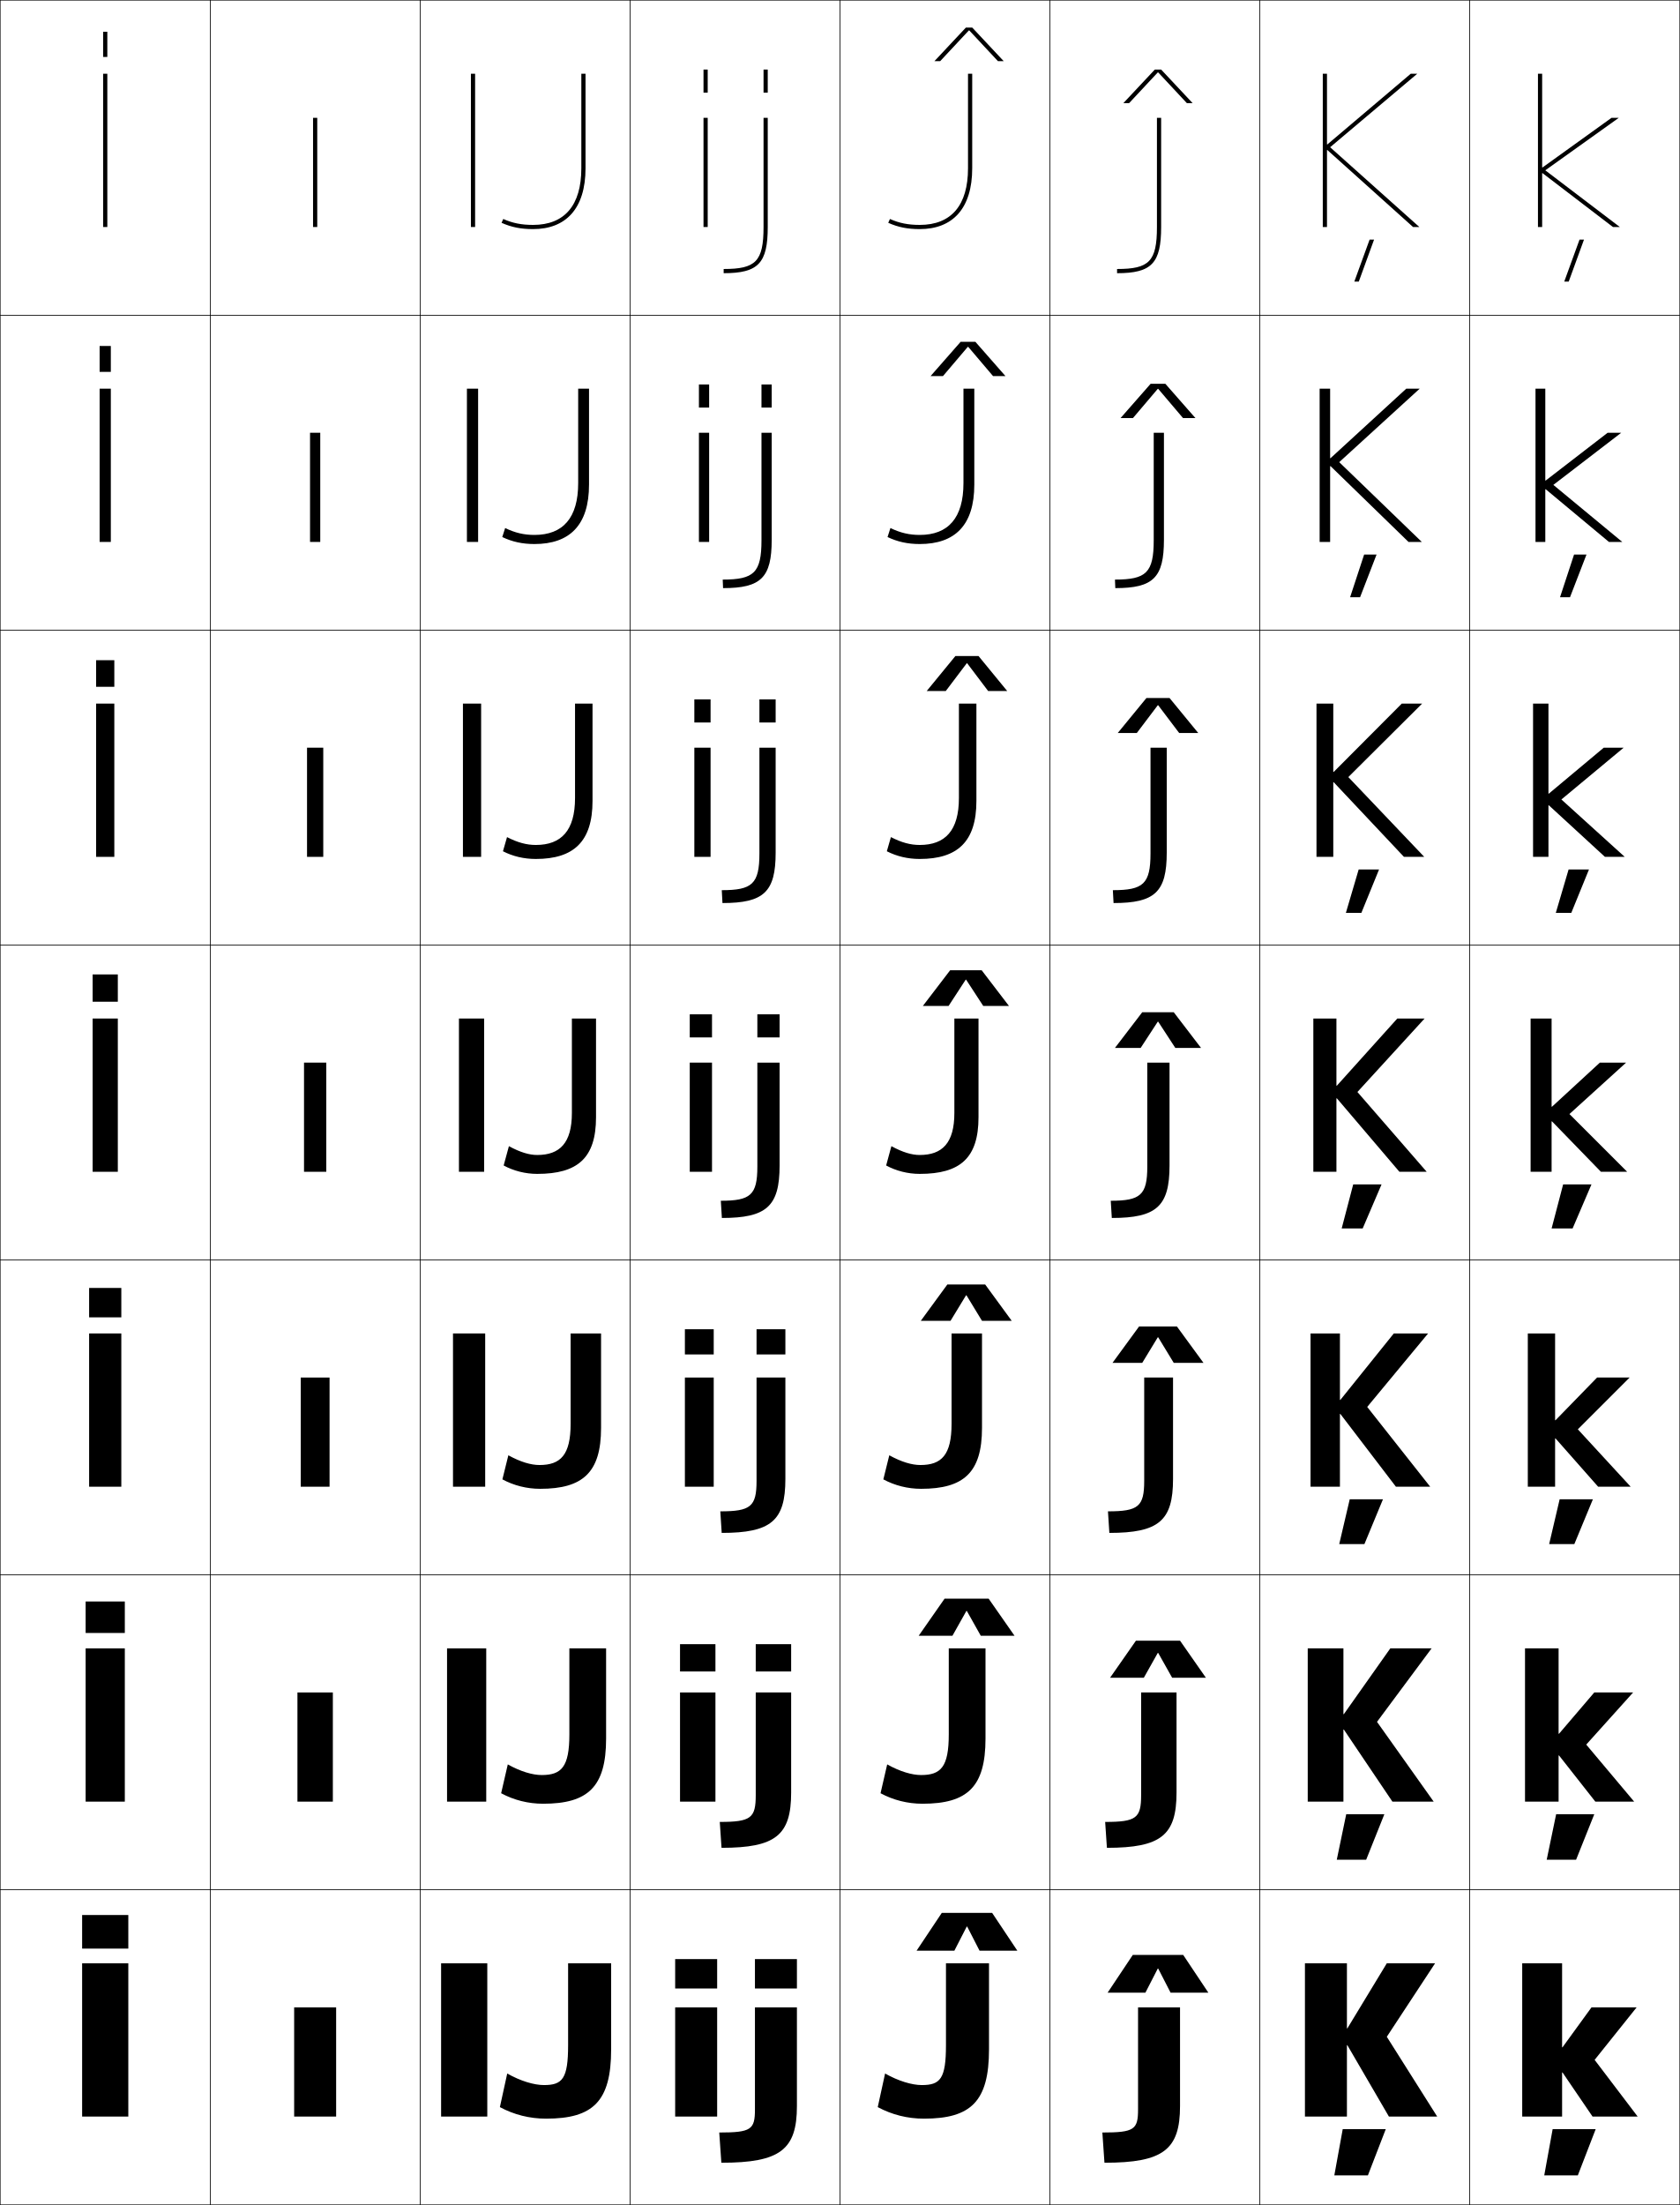
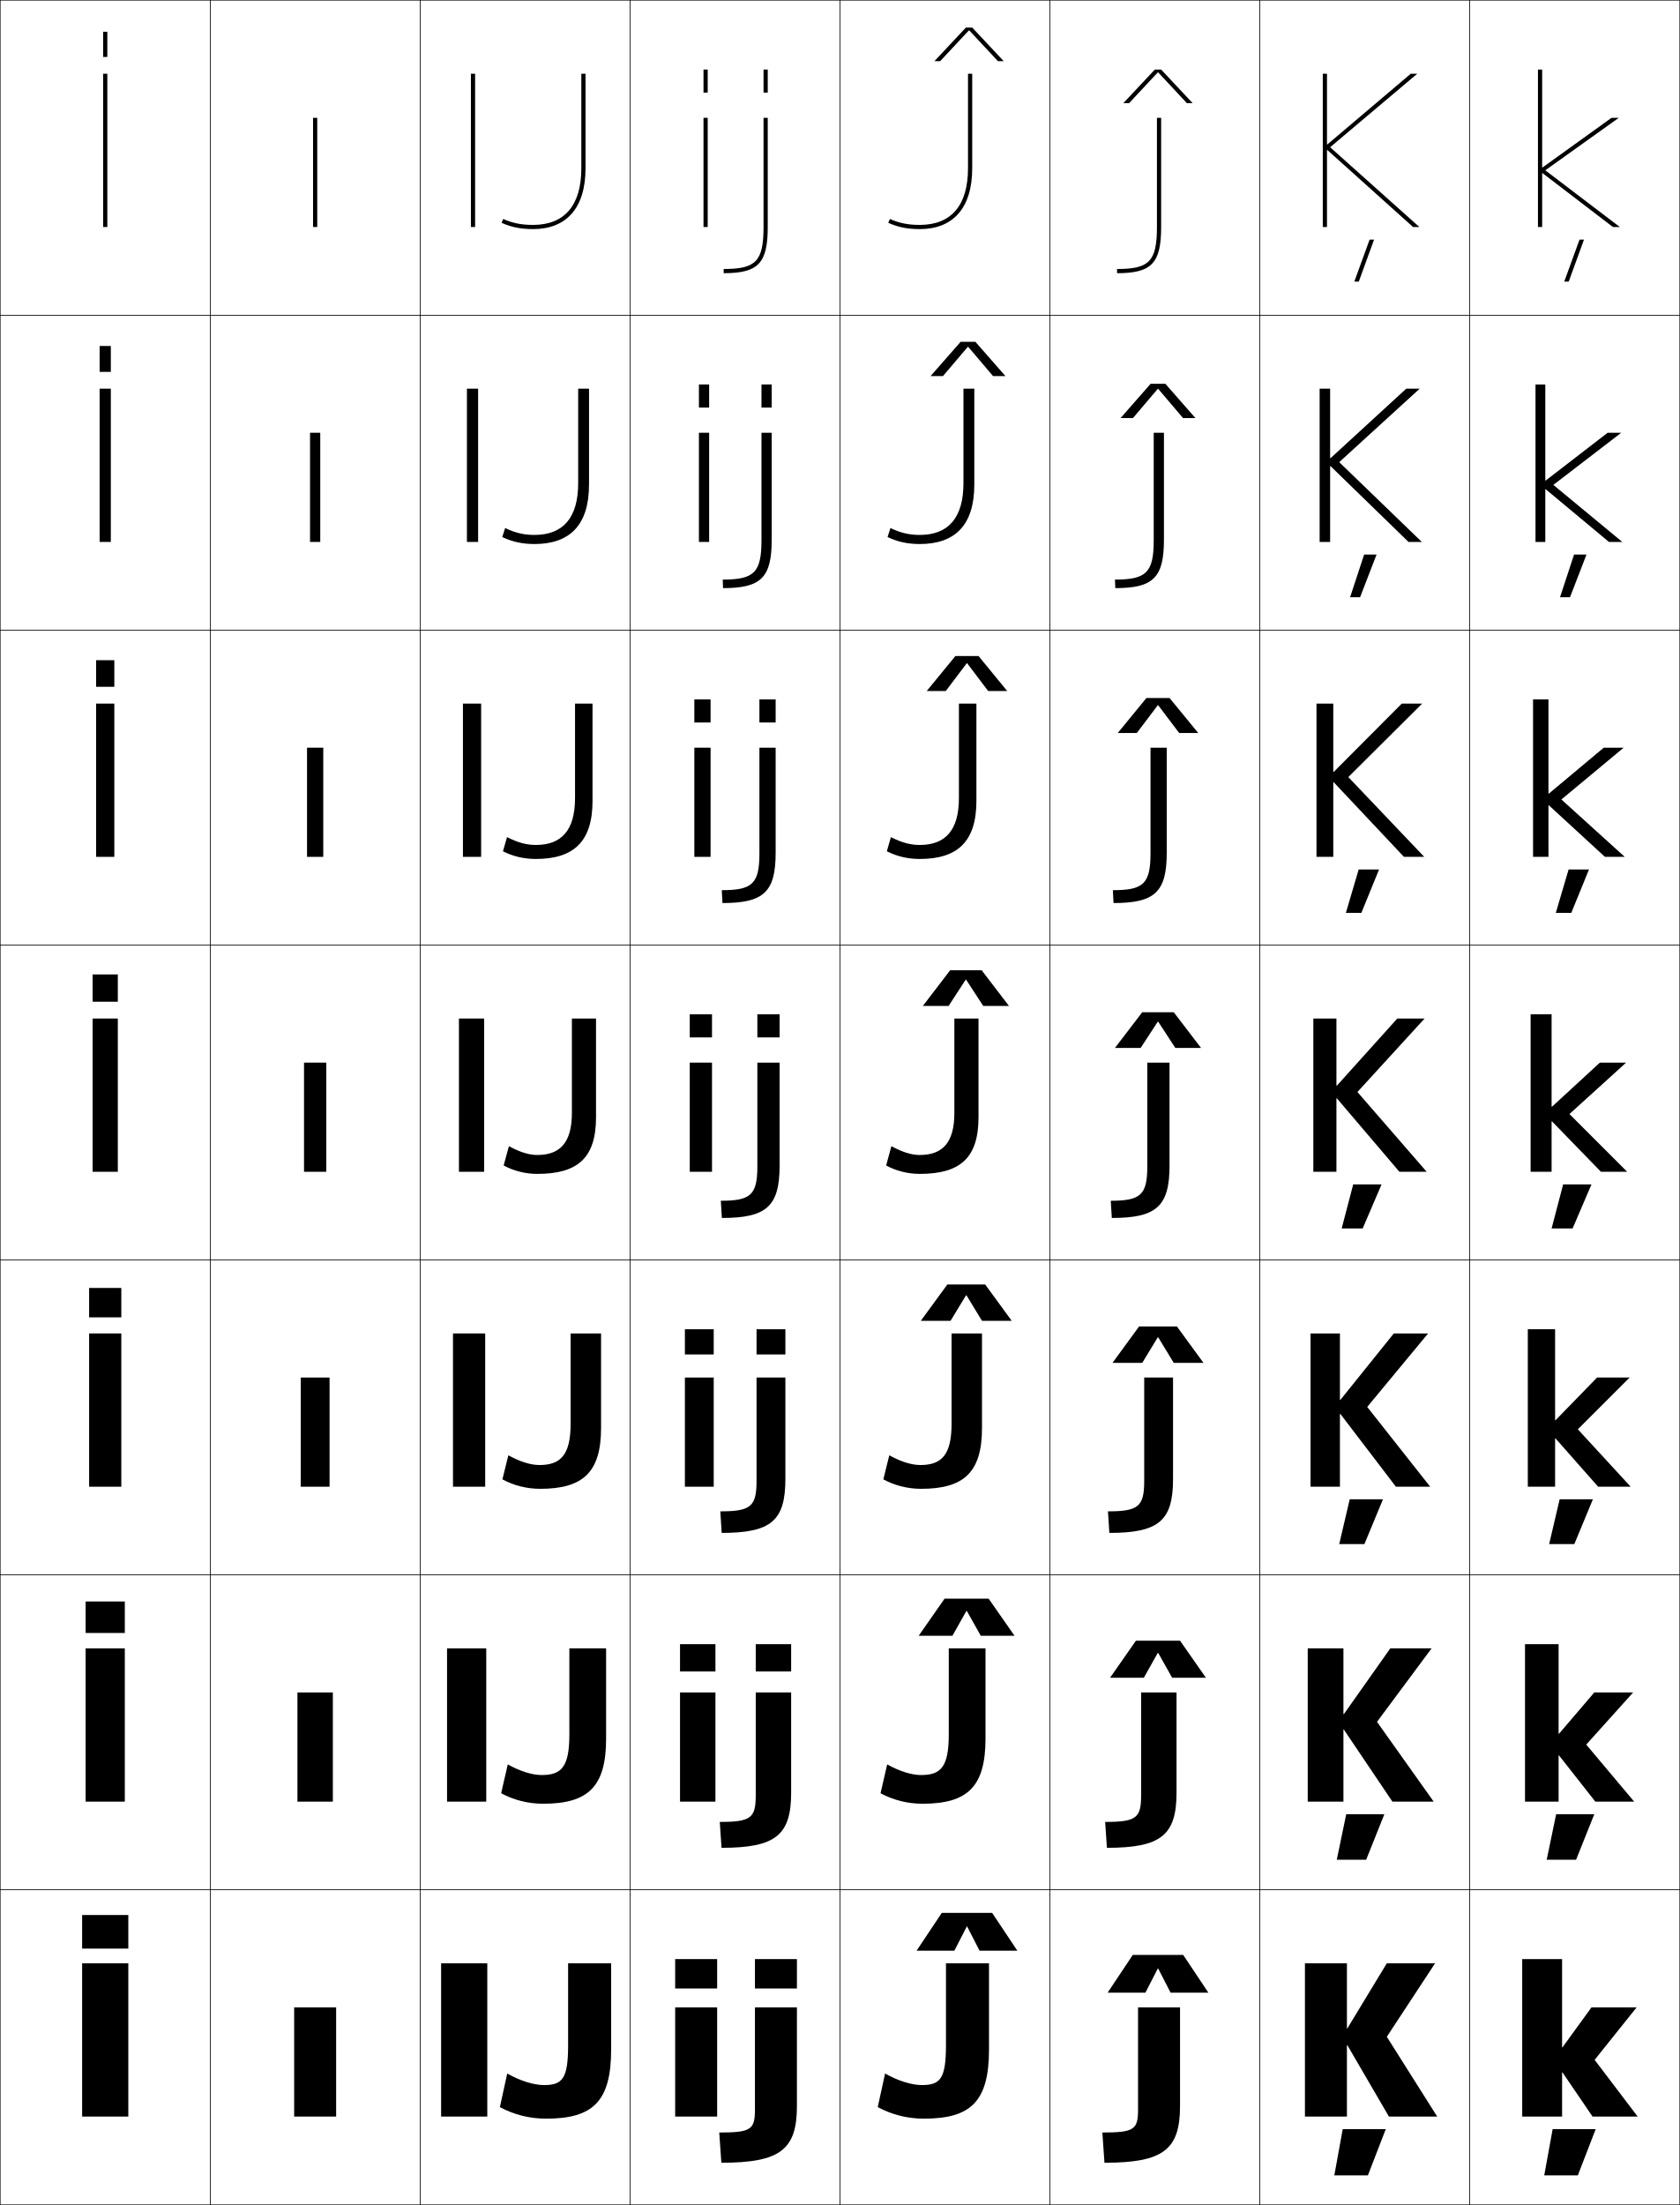
<svg xmlns="http://www.w3.org/2000/svg" width="800.25" height="1050.25" viewBox="0 0 800.25 1050.25" overflow="visible" enable-background="new 0 0 800.25 1050.25" xml:space="preserve">
  <g id="レイヤー1">
    <g>
      <rect x="0.125" y="0.125" fill="none" stroke="#000000" stroke-width="0.25" width="100" height="150" />
      <rect x="100.125" y="0.125" fill="none" stroke="#000000" stroke-width="0.25" width="100" height="150" />
      <rect x="200.125" y="0.125" fill="none" stroke="#000000" stroke-width="0.25" width="100" height="150" />
      <rect x="300.125" y="0.125" fill="none" stroke="#000000" stroke-width="0.25" width="100" height="150" />
      <rect x="400.125" y="0.125" fill="none" stroke="#000000" stroke-width="0.25" width="100" height="150" />
      <rect x="500.125" y="0.125" fill="none" stroke="#000000" stroke-width="0.25" width="100" height="150" />
      <rect x="600.125" y="0.125" fill="none" stroke="#000000" stroke-width="0.25" width="100" height="150" />
      <rect x="0.125" y="150.125" fill="none" stroke="#000000" stroke-width="0.25" width="100" height="150" />
      <rect x="100.125" y="150.125" fill="none" stroke="#000000" stroke-width="0.25" width="100" height="150" />
      <rect x="200.125" y="150.125" fill="none" stroke="#000000" stroke-width="0.25" width="100" height="150" />
      <rect x="300.125" y="150.125" fill="none" stroke="#000000" stroke-width="0.25" width="100" height="150" />
      <rect x="400.125" y="150.125" fill="none" stroke="#000000" stroke-width="0.25" width="100" height="150" />
      <rect x="500.125" y="150.125" fill="none" stroke="#000000" stroke-width="0.25" width="100" height="150" />
      <rect x="600.125" y="150.125" fill="none" stroke="#000000" stroke-width="0.25" width="100" height="150" />
      <rect x="0.125" y="300.125" fill="none" stroke="#000000" stroke-width="0.25" width="100" height="150" />
      <rect x="100.125" y="300.125" fill="none" stroke="#000000" stroke-width="0.25" width="100" height="150" />
      <rect x="200.125" y="300.125" fill="none" stroke="#000000" stroke-width="0.25" width="100" height="150" />
      <rect x="300.125" y="300.125" fill="none" stroke="#000000" stroke-width="0.25" width="100" height="150" />
      <rect x="400.125" y="300.125" fill="none" stroke="#000000" stroke-width="0.25" width="100" height="150" />
      <rect x="500.125" y="300.125" fill="none" stroke="#000000" stroke-width="0.25" width="100" height="150" />
      <rect x="600.125" y="300.125" fill="none" stroke="#000000" stroke-width="0.25" width="100" height="150" />
      <rect x="0.125" y="450.125" fill="none" stroke="#000000" stroke-width="0.25" width="100" height="150" />
      <rect x="100.125" y="450.125" fill="none" stroke="#000000" stroke-width="0.25" width="100" height="150" />
      <rect x="200.125" y="450.125" fill="none" stroke="#000000" stroke-width="0.25" width="100" height="150" />
      <rect x="300.125" y="450.125" fill="none" stroke="#000000" stroke-width="0.25" width="100" height="150" />
      <rect x="400.125" y="450.125" fill="none" stroke="#000000" stroke-width="0.25" width="100" height="150" />
      <rect x="500.125" y="450.125" fill="none" stroke="#000000" stroke-width="0.25" width="100" height="150" />
      <rect x="600.125" y="450.125" fill="none" stroke="#000000" stroke-width="0.25" width="100" height="150" />
      <rect x="0.125" y="600.125" fill="none" stroke="#000000" stroke-width="0.25" width="100" height="150" />
      <rect x="100.125" y="600.125" fill="none" stroke="#000000" stroke-width="0.25" width="100" height="150" />
      <rect x="200.125" y="600.125" fill="none" stroke="#000000" stroke-width="0.25" width="100" height="150" />
      <rect x="300.125" y="600.125" fill="none" stroke="#000000" stroke-width="0.25" width="100" height="150" />
      <rect x="400.125" y="600.125" fill="none" stroke="#000000" stroke-width="0.25" width="100" height="150" />
      <rect x="500.125" y="600.125" fill="none" stroke="#000000" stroke-width="0.25" width="100" height="150" />
      <rect x="600.125" y="600.125" fill="none" stroke="#000000" stroke-width="0.25" width="100" height="150" />
      <rect x="0.125" y="750.125" fill="none" stroke="#000000" stroke-width="0.25" width="100" height="150" />
      <rect x="100.125" y="750.125" fill="none" stroke="#000000" stroke-width="0.25" width="100" height="150" />
      <rect x="200.125" y="750.125" fill="none" stroke="#000000" stroke-width="0.25" width="100" height="150" />
      <rect x="300.125" y="750.125" fill="none" stroke="#000000" stroke-width="0.25" width="100" height="150" />
      <rect x="400.125" y="750.125" fill="none" stroke="#000000" stroke-width="0.25" width="100" height="150" />
      <rect x="500.125" y="750.125" fill="none" stroke="#000000" stroke-width="0.25" width="100" height="150" />
      <rect x="600.125" y="750.125" fill="none" stroke="#000000" stroke-width="0.25" width="100" height="150" />
      <rect x="0.125" y="900.125" fill="none" stroke="#000000" stroke-width="0.25" width="100" height="150" />
      <rect x="100.125" y="900.125" fill="none" stroke="#000000" stroke-width="0.25" width="100" height="150" />
      <rect x="200.125" y="900.125" fill="none" stroke="#000000" stroke-width="0.25" width="100" height="150" />
      <rect x="300.125" y="900.125" fill="none" stroke="#000000" stroke-width="0.25" width="100" height="150" />
      <rect x="400.125" y="900.125" fill="none" stroke="#000000" stroke-width="0.25" width="100" height="150" />
      <rect x="500.125" y="900.125" fill="none" stroke="#000000" stroke-width="0.25" width="100" height="150" />
      <rect x="600.125" y="900.125" fill="none" stroke="#000000" stroke-width="0.25" width="100" height="150" />
      <rect x="700.125" y="0.125" fill="none" stroke="#000000" stroke-width="0.25" width="100" height="150" />
      <rect x="700.125" y="150.125" fill="none" stroke="#000000" stroke-width="0.25" width="100" height="150" />
      <rect x="700.125" y="300.125" fill="none" stroke="#000000" stroke-width="0.25" width="100" height="150" />
      <rect x="700.125" y="450.125" fill="none" stroke="#000000" stroke-width="0.25" width="100" height="150" />
      <rect x="700.125" y="600.125" fill="none" stroke="#000000" stroke-width="0.25" width="100" height="150" />
      <rect x="700.125" y="750.125" fill="none" stroke="#000000" stroke-width="0.25" width="100" height="150" />
      <rect x="700.125" y="900.125" fill="none" stroke="#000000" stroke-width="0.25" width="100" height="150" />
    </g>
    <g>
      <polygon points="645.148,134.125 647.277,134.125 654.557,114.125 652.43,114.125 " />
      <polygon points="643.141,284.458 647.893,284.458 655.746,264.125 649.828,264.125 " />
      <polygon points="641.133,434.792 648.509,434.792 656.936,414.125 647.227,414.125 " />
      <polygon points="639.125,585.125 649.125,585.125 658.125,564.125 644.625,564.125 " />
      <polygon points="637.958,735.458 649.958,735.458 658.791,714.125 642.958,714.125 " />
      <polygon points="636.792,885.792 650.792,885.792 659.458,864.125 641.292,864.125 " />
      <polygon points="635.625,1036.125 651.625,1036.125 660.125,1014.125 639.625,1014.125 " />
    </g>
    <g>
      <polygon points="745.148,134.125 747.277,134.125 754.557,114.125 752.43,114.125 " />
      <polygon points="743.141,284.458 747.894,284.458 755.746,264.125 749.828,264.125 " />
      <polygon points="741.133,434.792 748.509,434.792 756.936,414.125 747.227,414.125 " />
      <polygon points="739.125,585.125 749.125,585.125 758.125,564.125 744.625,564.125 " />
      <polygon points="737.958,735.458 749.958,735.458 758.791,714.125 742.958,714.125 " />
      <polygon points="736.792,885.792 750.792,885.792 759.458,864.125 741.292,864.125 " />
      <polygon points="735.625,1036.125 751.625,1036.125 760.125,1014.125 739.625,1014.125 " />
    </g>
    <g>
      <rect x="140.125" y="956.125" width="20" height="52" />
      <rect x="141.691" y="806.125" width="16.867" height="52" />
      <rect x="143.258" y="656.125" width="13.733" height="52" />
      <rect x="144.825" y="506.125" width="10.6" height="52" />
      <rect x="146.258" y="356.125" width="7.733" height="52" />
      <rect x="147.692" y="206.125" width="4.867" height="52" />
      <rect x="149.125" y="56.125" width="2" height="52" />
    </g>
    <g>
      <g>
        <rect x="39.125" y="912.125" width="22" height="16" />
        <rect x="39.125" y="935.125" width="22" height="73" />
      </g>
      <g>
        <rect x="40.792" y="762.791" width="18.667" height="15.001" />
        <rect x="40.792" y="785.125" width="18.667" height="73" />
      </g>
      <g>
        <rect x="42.458" y="613.458" width="15.333" height="14" />
        <rect x="42.458" y="635.125" width="15.333" height="73" />
      </g>
      <g>
        <rect x="44.125" y="464.125" width="12" height="13" />
        <rect x="44.125" y="485.125" width="12" height="73" />
      </g>
      <g>
        <rect x="45.791" y="314.458" width="8.667" height="12.667" />
        <rect x="45.791" y="335.125" width="8.667" height="73" />
      </g>
      <g>
        <rect x="47.458" y="164.792" width="5.333" height="12.333" />
        <rect x="47.458" y="185.125" width="5.333" height="73" />
      </g>
      <g>
        <rect x="49.125" y="15.125" width="2" height="12" />
        <rect x="49.125" y="35.125" width="2" height="73" />
      </g>
    </g>
    <g>
      <g>
        <rect x="224.325" y="35.125" width="2" height="73" />
        <path d="M238.925,106.125c4.713,2.104,9.209,3,15,3c15.518,0,25-9.627,25-29v-45h-2v45       c0,17.664-7.953,27-23,27c-5.506,0-9.748-0.846-14.185-2.826L238.925,106.125z" />
      </g>
      <g>
        <rect x="222.425" y="185.125" width="5.333" height="73" />
        <path d="M240.635,251.507c4.794,2.315,9.034,3.284,13.957,3.284       c13.583,0,20.833-8.102,20.833-24.667v-45h5.167v45.667       c0,19.417-9.251,28.333-26,28.333c-5.752,0-10.606-1.072-15.333-3.333       L240.635,251.507z" />
      </g>
      <g>
        <rect x="220.525" y="335.125" width="8.667" height="73" />
        <path d="M241.53,398.716c5.152,2.65,9.389,3.743,13.728,3.743       c12.121,0,18.667-6.868,18.667-22.333v-45h8.333v46.333       c0,19.461-9.02,27.667-27,27.667c-5.713,0-10.925-1.249-15.667-3.667       L241.53,398.716z" />
      </g>
      <g>
        <rect x="218.625" y="485.125" width="12" height="73" />
        <path d="M242.425,545.925c5.51,2.984,9.744,4.2,13.5,4.2c10.657,0,16.5-5.633,16.5-20       v-45h11.5v47c0,19.505-8.788,27-28,27c-5.675,0-11.244-1.426-16-4L242.425,545.925z" />
      </g>
      <g>
        <rect x="215.792" y="635.125" width="15.333" height="73" />
        <path d="M271.825,635.125h14.5v45c0,21.265-8.728,29-29,29c-6.38,0-12.583-1.574-18-4.5       l2.834-11.467c5.794,3.188,10.762,4.634,14.833,4.634       c10.028,0,14.833-4.744,14.833-19.667V635.125z" />
      </g>
      <g>
        <rect x="212.958" y="785.125" width="18.667" height="73" />
        <path d="M271.225,785.125h17.5v43c0,23.025-8.668,31-30,31c-7.085,0-13.92-1.723-20-5       l3.167-13.733c6.08,3.392,11.779,5.066,16.167,5.066       c9.399,0,13.167-3.854,13.167-19.333V785.125z" />
      </g>
      <g>
        <rect x="210.125" y="935.125" width="22" height="73" />
        <path d="M270.625,935.125v39c0,16.036-2.729,19-11.5,19c-4.703,0-11.136-1.905-17.5-5.5l-3.5,16       c6.741,3.629,14.21,5.5,22,5.5c22.393,0,31-8.214,31-33v-41H270.625z" />
      </g>
    </g>
    <g>
      <g>
        <rect x="321.625" y="933.125" width="20" height="14" />
        <rect x="321.625" y="956.125" width="20" height="52" />
        <rect x="359.625" y="933.125" width="20" height="14" />
        <path d="M359.625,1004.725c0,9.558-1.727,11-17,11l1,14.4c28.047,0,36-6.229,36-27v-47h-20       V1004.725z" />
      </g>
      <g>
        <rect x="323.941" y="783.125" width="16.867" height="13" />
        <rect x="323.941" y="806.125" width="16.867" height="52" />
        <rect x="360.008" y="783.125" width="16.867" height="13" />
        <path d="M360.008,855.041c0,10.894-2.249,12.75-17.133,12.75L343.708,880.125       c25.795,0,33.167-6.002,33.167-26.333V806.125h-16.867V855.041z" />
      </g>
      <g>
        <rect x="326.258" y="633.125" width="13.733" height="12" />
        <rect x="326.258" y="656.125" width="13.733" height="52" />
        <rect x="360.392" y="633.125" width="13.733" height="12" />
        <path d="M360.392,705.358c0,12.229-2.772,14.5-17.267,14.5L343.792,730.125       c23.543,0,30.333-5.773,30.333-25.667V656.125h-13.733V705.358z" />
      </g>
      <g>
        <rect x="328.575" y="483.125" width="10.6" height="11" />
        <rect x="328.575" y="506.125" width="10.6" height="52" />
        <rect x="360.775" y="483.125" width="10.6" height="11" />
        <path d="M360.775,555.675c0,13.566-3.296,16.25-17.4,16.25l0.5,8.2       c21.292,0,27.5-5.546,27.5-25v-49h-10.6V555.675z" />
      </g>
      <g>
        <rect x="330.758" y="333.125" width="7.733" height="11" />
        <rect x="330.758" y="356.125" width="7.733" height="52" />
        <rect x="361.759" y="333.125" width="7.732" height="11" />
        <path d="M344.158,430.125c19.69,0,25.333-5.273,25.333-24v-50h-7.732v50.367       c0,14.534-3.45,17.5-17.934,17.5L344.158,430.125z" />
      </g>
      <g>
        <rect x="332.942" y="183.125" width="4.867" height="11" />
        <rect x="332.942" y="206.125" width="4.867" height="52" />
        <rect x="362.741" y="183.125" width="4.867" height="11" />
        <path d="M344.442,280.125c18.087,0,23.167-5.001,23.167-23v-51h-4.867v51.183       c0,15.501-3.604,18.75-18.466,18.75L344.442,280.125z" />
      </g>
      <g>
        <rect x="335.125" y="33.125" width="2" height="11" />
        <rect x="335.125" y="56.125" width="2" height="52" />
        <rect x="363.725" y="33.125" width="2" height="11" />
        <path d="M344.725,130.125c16.486,0,21-4.729,21-22v-52h-2v52       c0,16.469-3.758,20-19,20V130.125z" />
      </g>
    </g>
    <g>
      <polygon points="641.625,966.125 641.625,935.125 621.625,935.125 621.625,1008.125 641.625,1008.125 641.625,974.125       641.825,974.125 661.625,1008.125 684.625,1008.125 660.625,970.125 683.625,935.125 660.625,935.125 641.825,966.125       " />
      <polygon points="639.958,785.125 622.958,785.125 622.958,858.125 639.958,858.125 639.958,823.791       640.158,823.791 663.292,858.125 682.958,858.125 655.958,820.125 681.958,785.125       662.291,785.125 640.158,816.458 639.958,816.458 " />
      <polygon points="638.292,635.125 624.292,635.125 624.292,708.125 638.292,708.125 638.292,673.458       638.492,673.458 664.958,708.125 681.292,708.125 651.292,670.125 680.292,635.125       663.958,635.125 638.492,666.792 638.292,666.792 " />
      <polygon points="636.625,485.125 625.625,485.125 625.625,558.125 636.625,558.125 636.625,523.125 636.825,523.125       666.625,558.125 679.625,558.125 646.625,520.125 678.625,485.125 665.625,485.125 636.825,517.125 636.625,517.125 " />
      <polygon points="635.325,372.575 668.791,408.125 678.458,408.125 642.292,370.125       677.458,335.125 667.758,335.125 635.325,367.675 635.125,367.675 635.125,335.125       627.125,335.125 627.125,408.125 635.125,408.125 635.125,372.575 " />
      <polygon points="633.825,222.025 670.958,258.125 677.292,258.125 637.958,220.125 676.292,185.125       669.892,185.125 633.825,218.226 633.625,218.226 633.625,185.125 628.625,185.125 628.625,258.125       633.625,258.125 633.625,222.025 " />
      <polygon points="632.325,71.475 673.125,108.125 676.125,108.125 633.625,70.125 675.125,35.125 672.025,35.125       632.325,68.775 632.125,68.775 632.125,35.125 630.125,35.125 630.125,108.125 632.125,108.125 632.125,71.475       " />
    </g>
    <g>
      <path d="M423.125,106.125c4.713,2.104,9.209,3,15,3c15.518,0,25-9.627,25-29v-45h-2v45      c0,17.664-7.953,27-23,27c-5.506,0-9.748-0.846-14.185-2.826L423.125,106.125z" />
      <path d="M424.168,251.507c4.795,2.315,9.034,3.284,13.957,3.284      c13.584,0,20.833-8.102,20.833-24.667v-45H464.125v45.667      c0,19.417-9.251,28.333-26,28.333c-5.753,0-10.606-1.072-15.333-3.333      L424.168,251.507z" />
      <path d="M424.396,398.716c5.152,2.65,9.39,3.743,13.729,3.743      c12.12,0,18.667-6.868,18.667-22.333v-45H465.125v46.333      c0,19.461-9.02,27.667-27,27.667c-5.714,0-10.925-1.249-15.667-3.667      L424.396,398.716z" />
      <path d="M424.625,545.925c5.51,2.984,9.744,4.2,13.5,4.2c10.657,0,16.5-5.633,16.5-20v-45      h11.5v47c0,19.505-8.788,27-28,27c-5.675,0-11.244-1.426-16-4L424.625,545.925z" />
      <path d="M453.292,635.125h14.499v45c0,21.265-8.728,29-28.999,29      c-6.38,0-12.583-1.574-18.001-4.5L423.625,693.158      c5.794,3.188,10.762,4.634,14.833,4.634c10.028,0,14.834-4.744,14.834-19.667V635.125      z" />
      <path d="M451.958,785.125h17.5v43c0,23.025-8.667,31-30,31c-7.085,0-13.92-1.723-20-5      L422.625,840.392c6.079,3.392,11.779,5.066,16.167,5.066      c9.399,0,13.166-3.854,13.166-19.333V785.125z" />
      <path d="M450.625,935.125v39c0,16.036-2.729,19-11.5,19c-4.703,0-11.136-1.905-17.5-5.5l-3.5,16      c6.741,3.629,14.21,5.5,22,5.5c22.393,0,31-8.214,31-33v-41H450.625z" />
    </g>
    <g>
-       <polygon points="744.325,987.125 758.625,1008.125 780.125,1008.125 759.625,981.125 779.625,956.125 758.125,956.125       744.325,975.125 744.125,975.125 744.125,935.125 725.125,935.125 725.125,1008.125 744.125,1008.125 744.125,987.125 " />
-       <polygon points="742.658,836.125 759.958,858.125 778.458,858.125 755.625,830.958 777.958,806.125       759.458,806.125 742.658,825.791 742.458,825.791 742.458,785.125 726.458,785.125       726.458,858.125 742.458,858.125 742.458,836.125 " />
-       <polygon points="740.992,685.125 761.292,708.125 776.792,708.125 751.625,680.792 776.292,656.125       760.792,656.125 740.992,676.458 740.792,676.458 740.792,635.125 727.792,635.125       727.792,708.125 740.792,708.125 740.792,685.125 " />
-       <polygon points="739.325,534.125 762.625,558.125 775.125,558.125 747.625,530.625 774.625,506.125 762.125,506.125       739.325,527.125 739.125,527.125 739.125,485.125 729.125,485.125 729.125,558.125 739.125,558.125 739.125,534.125 " />
-       <polygon points="737.625,335.125 730.292,335.125 730.292,408.125 737.625,408.125 737.625,383.578       737.825,383.578 764.531,408.125 773.958,408.125 743.791,380.792 773.458,356.125       763.972,356.125 737.825,377.998 737.625,377.998 " />
-       <polygon points="736.125,185.125 731.458,185.125 731.458,258.125 736.125,258.125 736.125,233.032       736.325,233.032 766.438,258.125 772.792,258.125 739.958,230.958 772.292,206.125       765.818,206.125 736.325,228.872 736.125,228.872 " />
-       <polygon points="734.625,79.745 734.625,35.125 732.625,35.125 732.625,108.125 734.625,108.125 734.625,82.485       734.825,82.485 768.345,108.125 771.625,108.125 736.125,81.125 771.125,56.125 767.665,56.125       734.825,79.745 " />
+       <polygon points="744.325,987.125 758.625,1008.125 780.125,1008.125 759.625,981.125 779.625,956.125 758.125,956.125       744.325,975.125 744.125,975.125 744.125,933.125 725.125,933.125 725.125,1008.125 744.125,1008.125 744.125,987.125 " />
+       <polygon points="742.658,836.125 759.958,858.125 778.458,858.125 755.625,830.958 777.958,806.125       759.458,806.125 742.658,825.791 742.458,825.791 742.458,783.125 726.458,783.125       726.458,858.125 742.458,858.125 742.458,836.125 " />
+       <polygon points="740.992,685.125 761.292,708.125 776.792,708.125 751.625,680.792 776.292,656.125       760.792,656.125 740.992,676.458 740.792,676.458 740.792,633.125 727.792,633.125       727.792,708.125 740.792,708.125 740.792,685.125 " />
+       <polygon points="739.325,534.125 762.625,558.125 775.125,558.125 747.625,530.625 774.625,506.125 762.125,506.125       739.325,527.125 739.125,527.125 739.125,483.125 729.125,483.125 729.125,558.125 739.125,558.125 739.125,534.125 " />
+       <polygon points="737.625,333.125 730.292,333.125 730.292,408.125 737.625,408.125 737.625,383.578       737.825,383.578 764.531,408.125 773.958,408.125 743.791,380.792 773.458,356.125       763.972,356.125 737.825,377.998 737.625,377.998 " />
+       <polygon points="736.125,183.125 731.458,183.125 731.458,258.125 736.125,258.125 736.125,233.032       736.325,233.032 766.438,258.125 772.792,258.125 739.958,230.958 772.292,206.125       765.818,206.125 736.325,228.872 736.125,228.872 " />
+       <polygon points="734.625,79.745 734.625,33.125 732.625,33.125 732.625,108.125 734.625,108.125 734.625,82.485       734.825,82.485 768.345,108.125 771.625,108.125 736.125,81.125 771.125,56.125 767.665,56.125       734.825,79.745 " />
    </g>
    <g>
      <path d="M542.125,1004.725c0,9.558-1.727,11-17,11l1,14.4c28.047,0,36-6.229,36-27v-47h-20      V1004.725z" />
      <path d="M543.592,855.041c0,10.894-2.25,12.75-17.134,12.75L527.291,880.125      c25.796,0,33.167-6.002,33.167-26.333V806.125h-16.866V855.041z" />
      <path d="M545.059,705.358c0,12.229-2.772,14.5-17.267,14.5L528.458,730.125      c23.544,0,30.334-5.773,30.334-25.667V656.125h-13.733V705.358z" />
      <path d="M546.525,555.675c0,13.566-3.296,16.25-17.4,16.25l0.5,8.2      c21.292,0,27.5-5.546,27.5-25v-49h-10.6V555.675z" />
      <path d="M530.458,430.125c19.69,0,25.333-5.273,25.333-24v-50h-7.732v50.367      c0,14.534-3.45,17.5-17.934,17.5L530.458,430.125z" />
      <path d="M531.292,280.125c18.088,0,23.166-5.001,23.166-23v-51h-4.866v51.183      c0,15.501-3.604,18.75-18.467,18.75L531.292,280.125z" />
      <path d="M532.125,130.125c16.486,0,21-4.729,21-22v-52h-2v52c0,16.469-3.758,20-19,20V130.125z" />
    </g>
    <g>
      <polygon points="551.525,937.625 545.625,949.125 527.625,949.125 539.625,931.125 563.625,931.125 575.625,949.125       557.625,949.125 551.725,937.625 " />
      <polygon points="551.525,787.291 544.875,799.125 528.791,799.125 541.125,781.458 562.125,781.458       574.458,799.125 558.375,799.125 551.725,787.291 " />
      <polygon points="551.525,636.958 544.125,649.125 529.958,649.125 542.625,631.792 560.625,631.792       573.292,649.125 559.125,649.125 551.725,636.958 " />
      <polygon points="551.525,486.625 543.375,499.125 531.125,499.125 544.125,482.125 559.125,482.125 572.125,499.125       559.875,499.125 551.725,486.625 " />
      <polygon points="541.538,349.125 532.458,349.125 546.125,332.458 557.125,332.458 570.791,349.125       561.711,349.125 551.725,335.914 551.524,335.914 " />
      <polygon points="539.702,199.125 533.792,199.125 548.125,182.792 555.125,182.792 569.458,199.125       563.548,199.125 551.725,185.204 551.524,185.204 " />
      <polygon points="568.125,49.125 565.385,49.125 551.725,34.493 551.524,34.493 537.865,49.125       535.125,49.125 550.125,33.125 553.125,33.125 " />
    </g>
    <g>
      <polygon points="460.525,917.625 454.625,929.125 436.625,929.125 448.625,911.125 472.625,911.125 484.625,929.125       466.625,929.125 460.725,917.625 " />
      <polygon points="460.358,767.292 453.708,779.125 437.625,779.125 449.958,761.458       470.958,761.458 483.292,779.125 467.208,779.125 460.558,767.292 " />
      <polygon points="460.192,616.958 452.792,629.125 438.625,629.125 451.292,611.792       469.292,611.792 481.958,629.125 467.792,629.125 460.392,616.958 " />
      <polygon points="460.025,466.625 451.875,479.125 439.625,479.125 452.625,462.125 467.625,462.125 480.625,479.125       468.375,479.125 460.225,466.625 " />
      <polygon points="450.538,329.125 441.458,329.125 455.125,312.458 466.125,312.458       479.791,329.125 470.711,329.125 460.725,315.914 460.524,315.914 " />
      <polygon points="449.202,179.125 443.292,179.125 457.625,162.792 464.625,162.792 478.958,179.125       473.048,179.125 461.225,165.204 461.024,165.204 " />
      <polygon points="478.125,29.125 475.385,29.125 461.725,14.493 461.524,14.493 447.865,29.125       445.125,29.125 460.125,13.125 463.125,13.125 " />
    </g>
  </g>
</svg>
